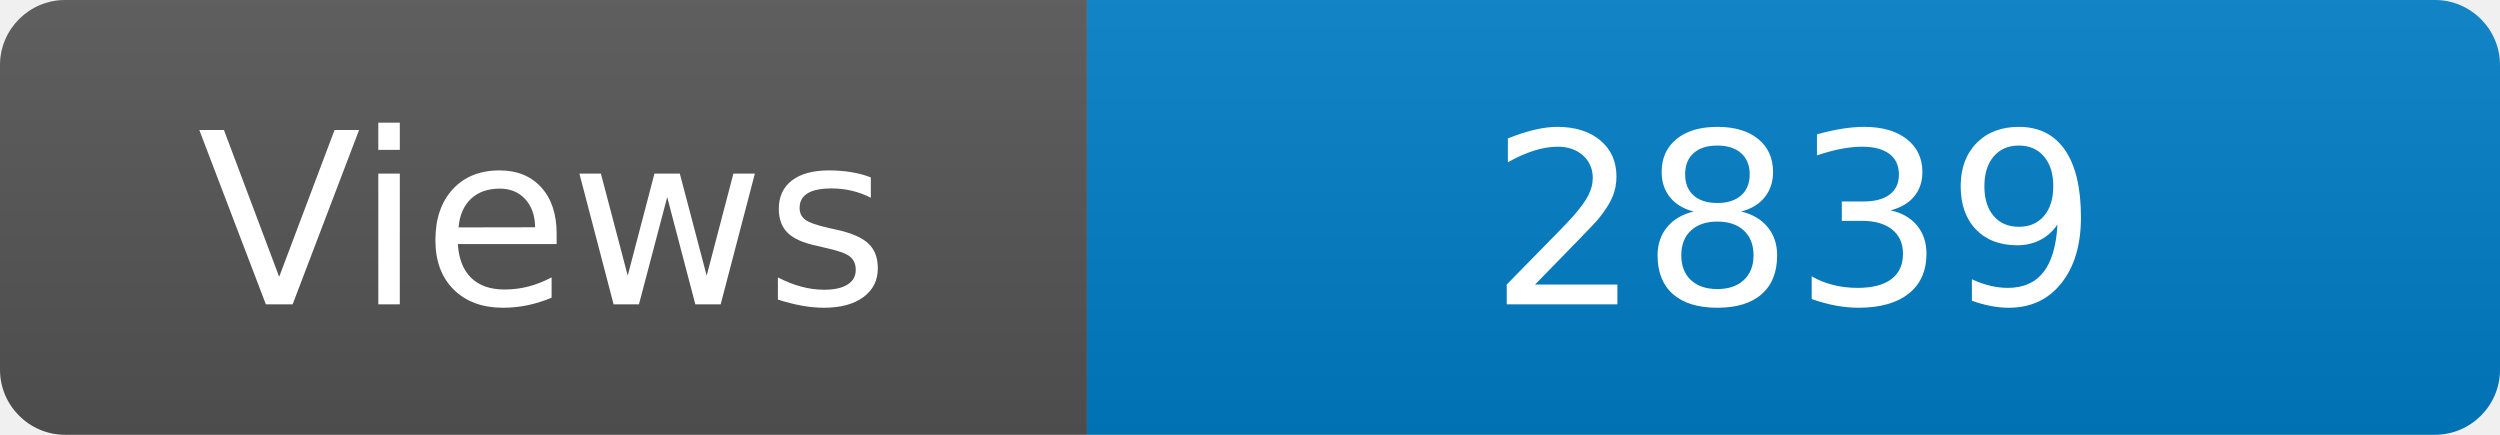
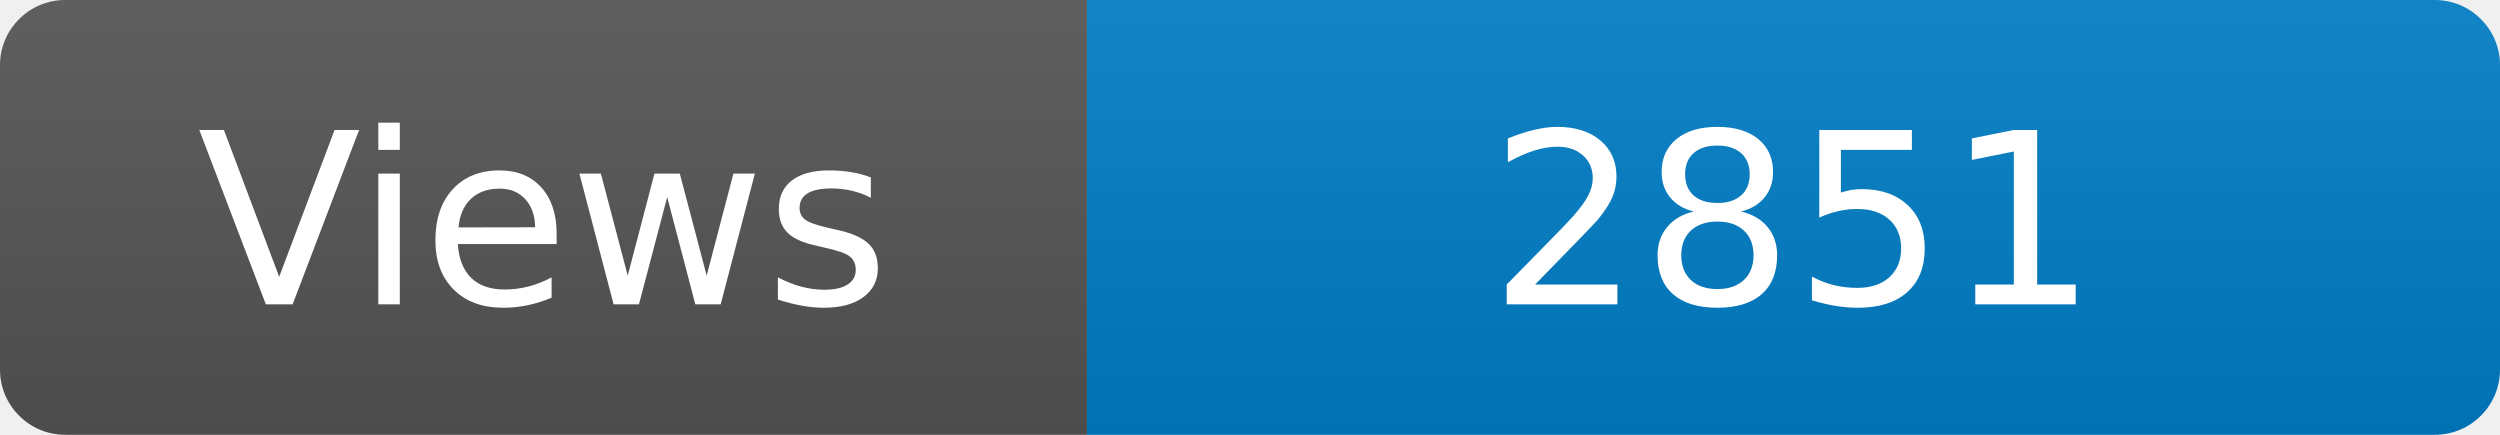
<svg xmlns="http://www.w3.org/2000/svg" width="115" height="20" role="img" aria-label="Maintained?: yes">
  <linearGradient id="s" x2="0" y2="100%">
    <stop offset="0" stop-color="#bbb" stop-opacity=".1" />
    <stop offset="1" stop-opacity=".1" />
  </linearGradient>
  <clipPath id="r">
    <rect width="115" height="20" rx="3" fill="#fff" />
  </clipPath>
  <g clip-path="url(#r)">
    <rect width="50" height="20" fill="#555" />
    <rect x="50" width="160" height="20" fill="#007ec6" />
    <rect width="115" height="20" fill="url(#s)" />
  </g>
  <g fill="#fff" text-anchor="middle" font-family="Verdana,Geneva,DejaVu Sans,sans-serif" font-size="110">
    <text x="250" y="140" transform="scale(.1)" fill="#fff">Views</text>
-     <text x="825" y="140" transform="scale(.1)" fill="#fff">2839</text>
+     <text x="825" y="140" transform="scale(.1)" fill="#fff">2851</text>
  </g>
</svg>
